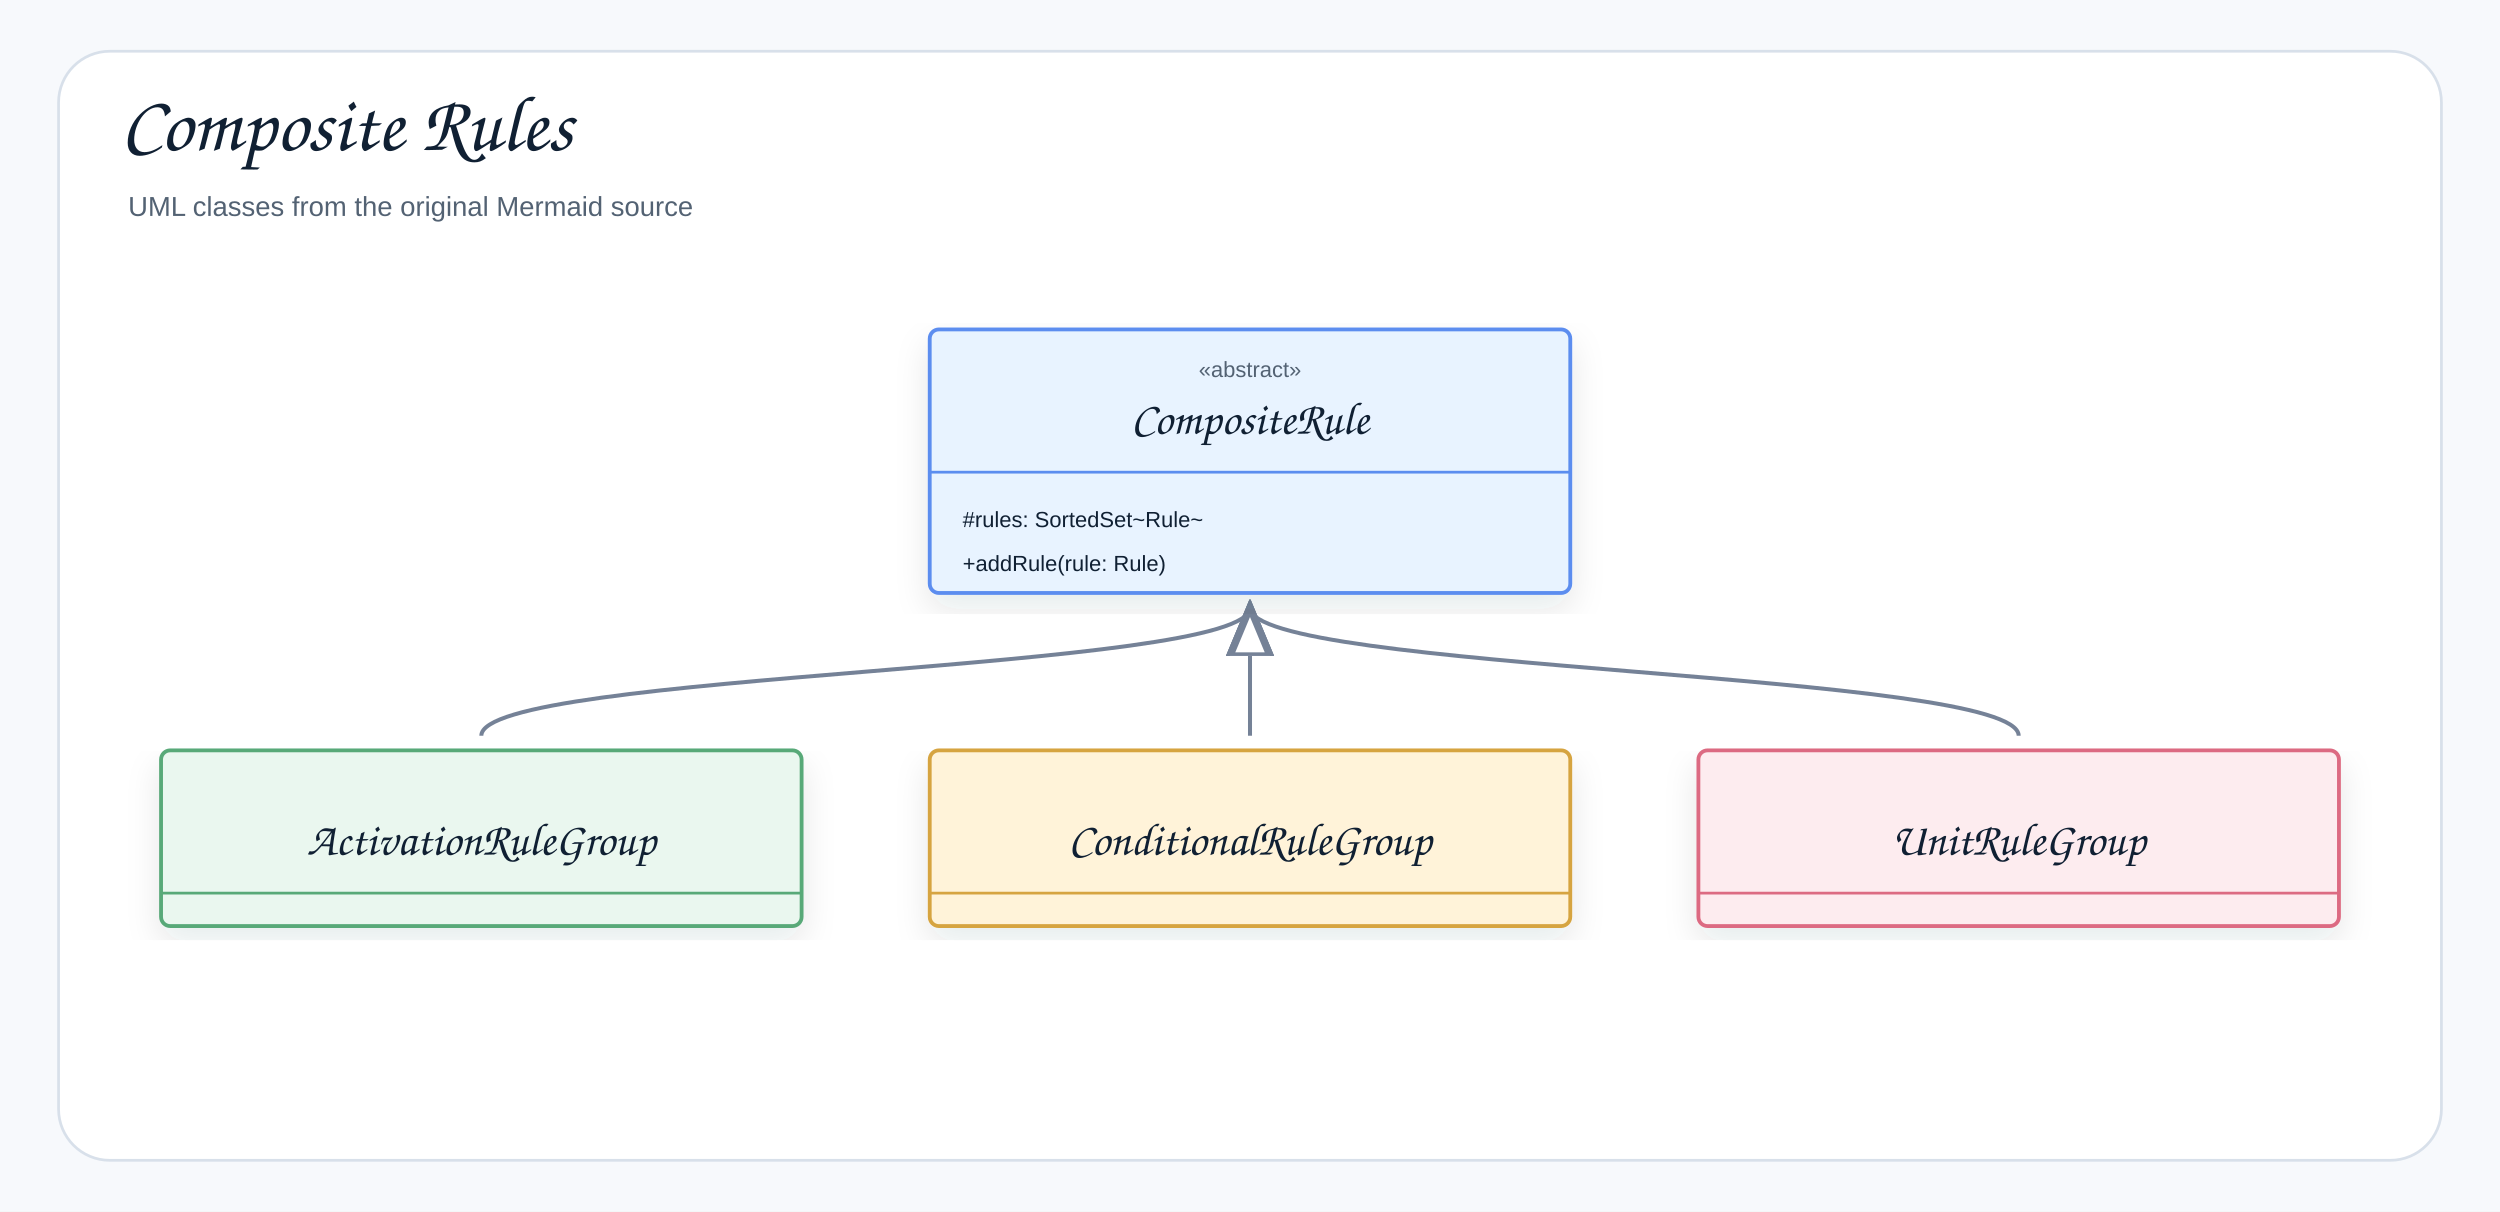
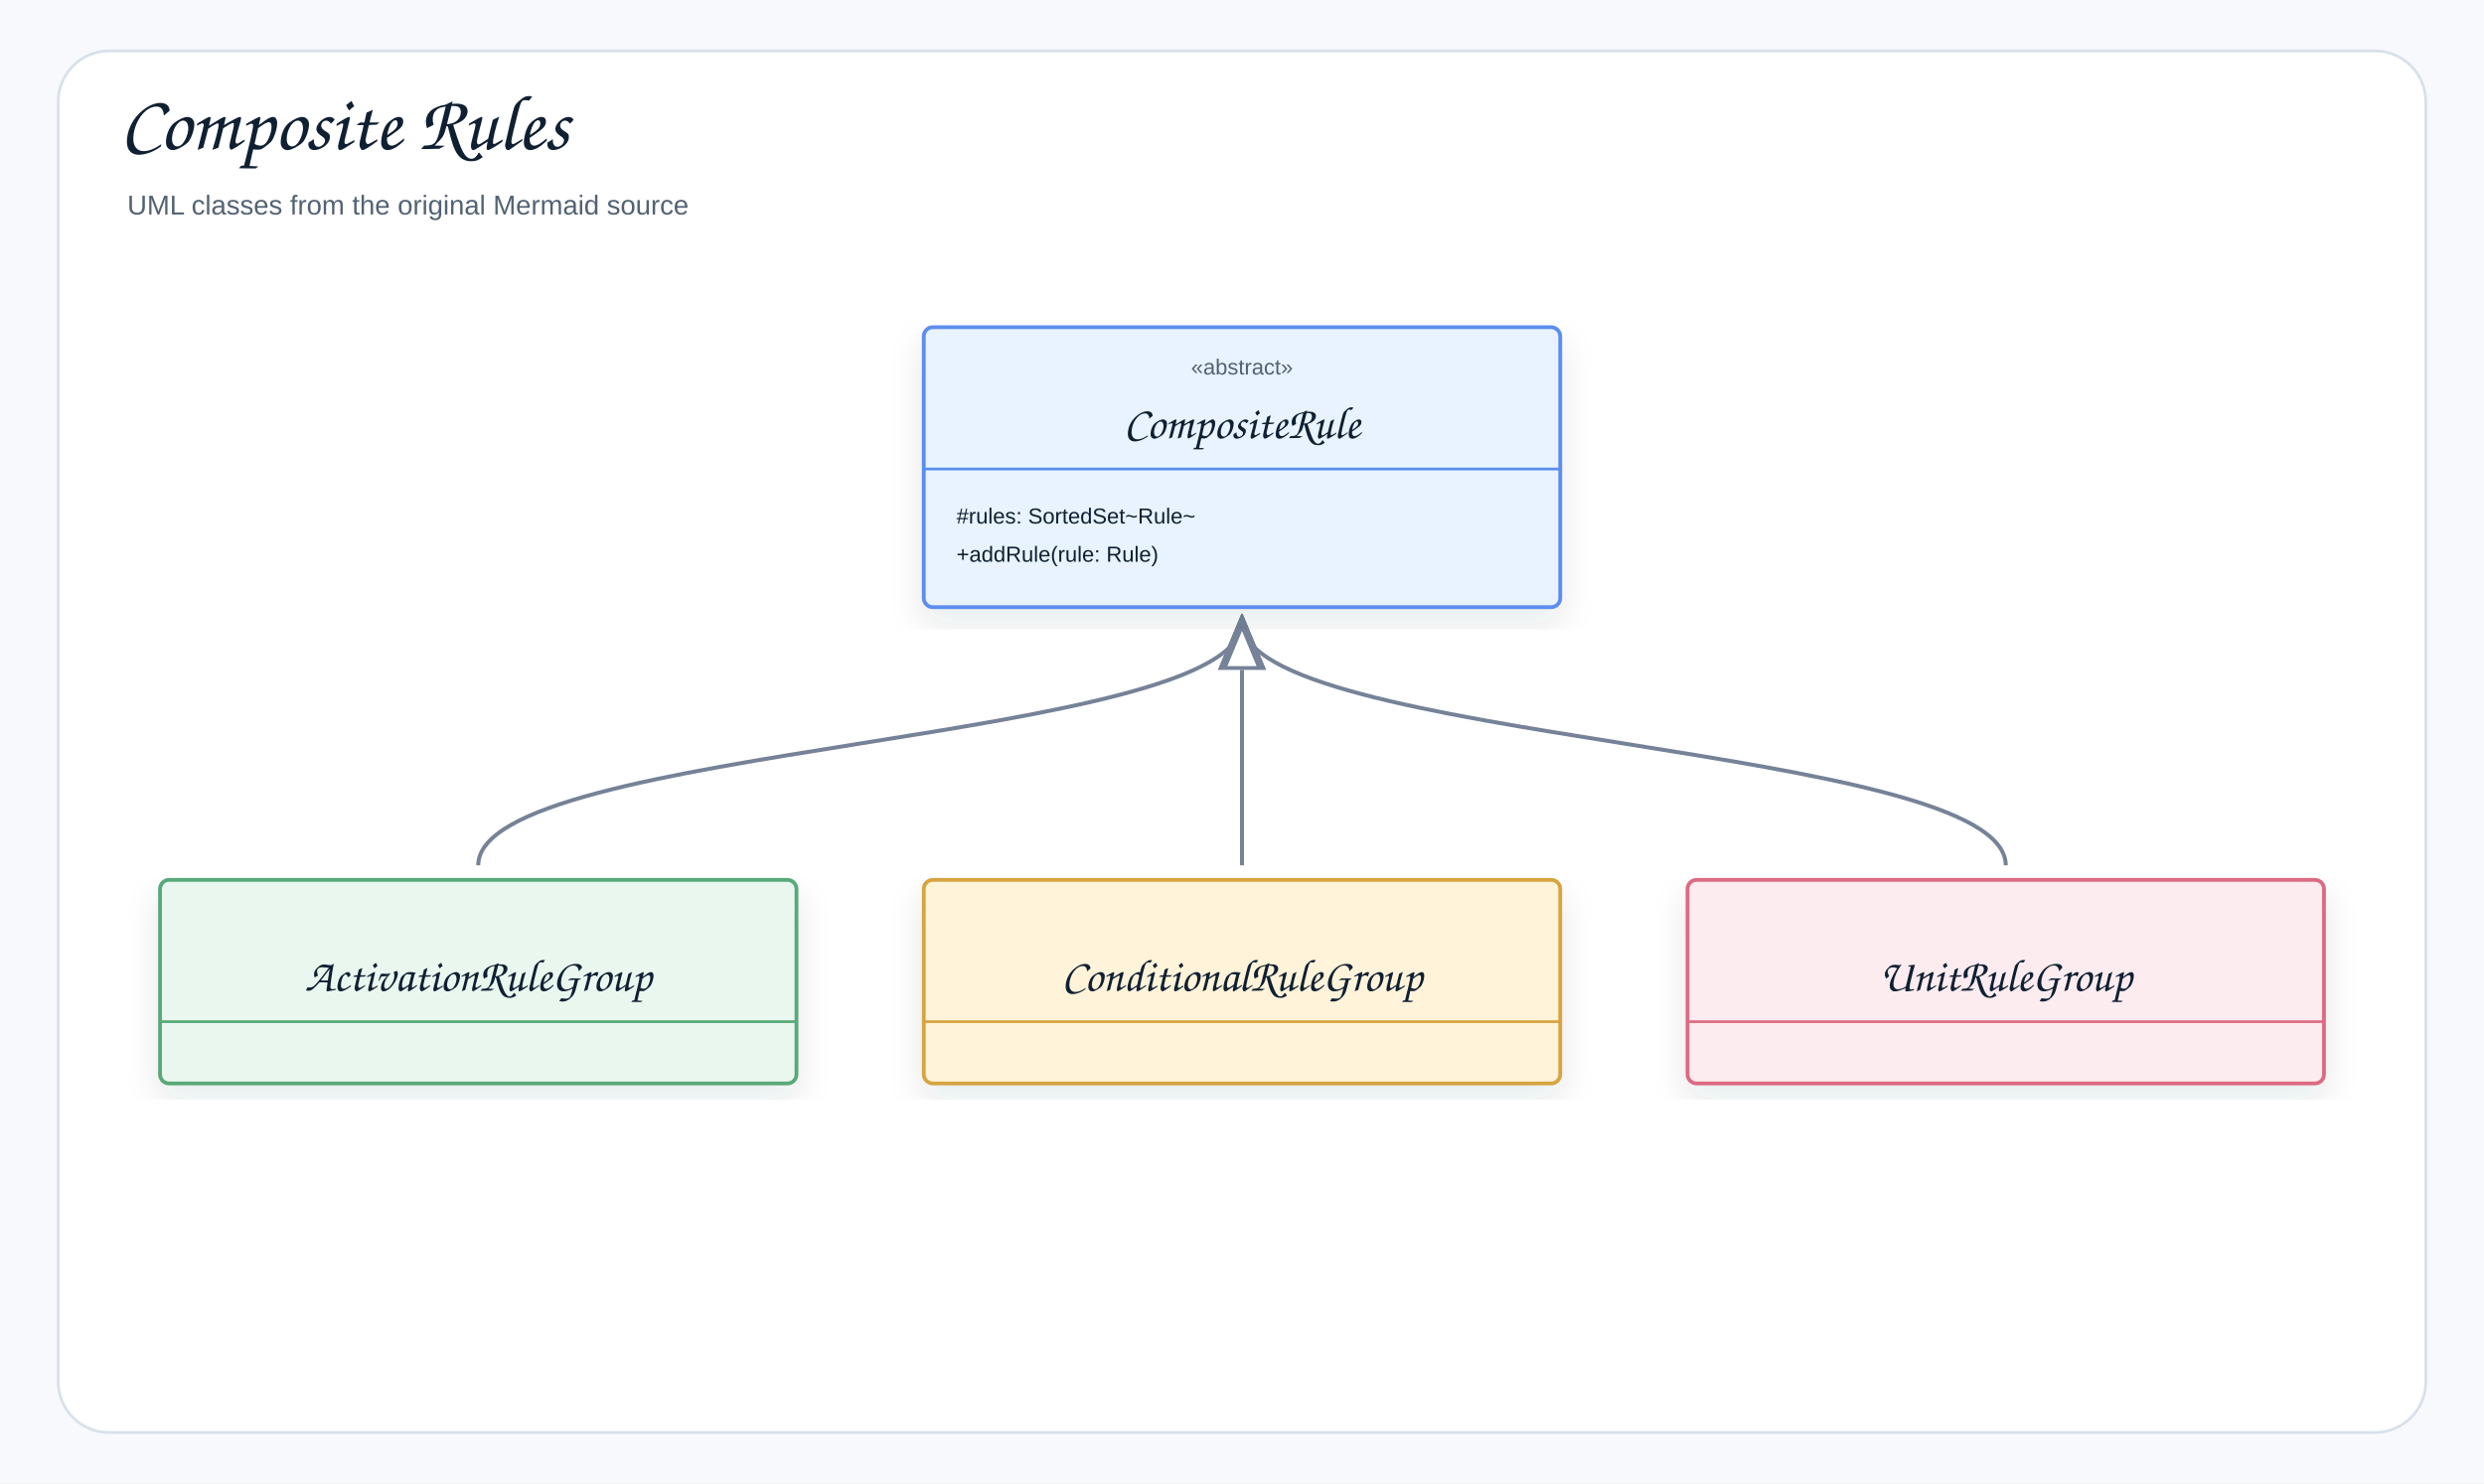
- <svg xmlns="http://www.w3.org/2000/svg" width="1366" height="662" viewBox="0 0 1366 662" role="img" aria-label="Composite Rules">
+ <svg xmlns="http://www.w3.org/2000/svg" width="1366" height="816" viewBox="0 0 1366 816" role="img" aria-label="Composite Rules">
  <defs>
    <filter id="shadow" x="-8%" y="-8%" width="116%" height="116%">
      <feDropShadow dx="0" dy="8" stdDeviation="9" flood-color="#1f2937" flood-opacity="0.10" />
    </filter>
    <marker id="openArrow" markerWidth="12" markerHeight="10" refX="10" refY="5" orient="auto" markerUnits="strokeWidth">
      <path d="M 1 1 L 10 5 L 1 9" fill="none" stroke="#758297" stroke-width="1.8" stroke-linecap="round" stroke-linejoin="round" />
    </marker>
    <marker id="inherit" markerWidth="14" markerHeight="12" refX="12" refY="6" orient="auto" markerUnits="strokeWidth">
      <path d="M 0 1 L 12 6 L 0 11 Z" fill="#ffffff" stroke="#758297" stroke-width="1.8" />
    </marker>
    <style>
    .canvas{fill:#f7f9fc}.frame{fill:#fff;stroke:#d8e0ea;stroke-width:1.5}
    .title{font-family:"Architects Daughter","Comic Sans MS","Comic Sans",cursive;font-size:43px;font-weight:400;fill:#102033}
    .subtitle{font-family:"Comic Sans MS","Comic Sans","Comic Neue",Arial,sans-serif;font-size:15px;font-weight:400;fill:#536273}
    .label{font-family:"Architects Daughter","Comic Sans MS","Comic Sans",cursive;font-size:25px;font-weight:400;fill:#102033}
    .smallLabel{font-family:"Architects Daughter","Comic Sans MS","Comic Sans",cursive;font-size:21px;font-weight:400;fill:#102033}
    .mono{font-family:"Comic Sans MS","Comic Sans","Comic Neue",Arial,sans-serif;font-size:12px;font-weight:400;fill:#102033}
    .small{font-family:"Comic Sans MS","Comic Sans","Comic Neue",Arial,sans-serif;font-size:12px;font-weight:400;fill:#536273}
    .strong{font-family:"Comic Sans MS","Comic Sans","Comic Neue",Arial,sans-serif;font-size:13px;font-weight:400;fill:#102033}
    .card{stroke-width:2.1;filter:url(#shadow)}.compartment{stroke-width:1.5;fill:none}
    .line{stroke:#758297;stroke-width:2.1;fill:none;marker-end:url(#openArrow)}
    .plainLine{stroke:#758297;stroke-width:2.1;fill:none}
    .dashed{stroke:#758297;stroke-width:2.1;stroke-dasharray:7 6;fill:none;marker-end:url(#openArrow)}
    .inheritLine{stroke:#758297;stroke-width:2.2;fill:none;marker-end:url(#inherit)}
    .implLine{stroke:#758297;stroke-width:2.2;stroke-dasharray:8 7;fill:none;marker-end:url(#inherit)}
  </style>
  </defs>
-   <rect class="canvas" width="1366" height="662" />
-   <rect class="frame" x="32" y="28" width="1302" height="606" rx="28" />
+   <rect class="canvas" width="1366" height="816" />
+   <rect class="frame" x="32" y="28" width="1302" height="760" rx="28" />
  <text class="title" x="66" y="82">Composite Rules</text>
  <text class="subtitle" x="70" y="118">UML classes from the original Mermaid source</text>
-   <path class="inheritLine" d="M1103 402 C1103 367 683 367 683 332" />
-   <path class="inheritLine" d="M683 402 C683 367 683 367 683 332" />
-   <path class="inheritLine" d="M263 402 C263 367 683 367 683 332" />
+   <path class="inheritLine" d="M1103 476 C1103 409 683 409 683 342" />
+   <path class="inheritLine" d="M683 476 C683 409 683 409 683 342" />
+   <path class="inheritLine" d="M263 476 C263 409 683 409 683 342" />
  <g transform="translate(508,180)">
-     <rect class="card" x="0" y="0" width="350" height="144" rx="5" fill="#E8F3FF" stroke="#5B8DEF" />
+     <rect class="card" x="0" y="0" width="350" height="154" rx="5" fill="#E8F3FF" stroke="#5B8DEF" />
    <line class="compartment" x1="0" y1="78" x2="350" y2="78" stroke="#5B8DEF" />
    <text class="small" x="175" y="26" text-anchor="middle">«abstract»</text>
-     <text class="label" x="175" y="57" text-anchor="middle">CompositeRule</text>
+     <text class="label" x="175" y="61" text-anchor="middle">CompositeRule</text>
    <text class="mono" x="18" y="108">#rules: SortedSet~Rule~</text>
-     <text class="mono" x="18" y="132">+addRule(rule: Rule)</text>
+     <text class="mono" x="18" y="129">+addRule(rule: Rule)</text>
  </g>
-   <g transform="translate(88,410)">
-     <rect class="card" x="0" y="0" width="350" height="96" rx="5" fill="#EAF7EF" stroke="#58A978" />
+   <g transform="translate(88,484)">
+     <rect class="card" x="0" y="0" width="350" height="112" rx="5" fill="#EAF7EF" stroke="#58A978" />
    <line class="compartment" x1="0" y1="78" x2="350" y2="78" stroke="#58A978" />
    <text class="small" x="175" y="26" text-anchor="middle" />
-     <text class="label" x="175" y="57" text-anchor="middle">ActivationRuleGroup</text>
+     <text class="label" x="175" y="61" text-anchor="middle">ActivationRuleGroup</text>
  </g>
-   <g transform="translate(508,410)">
-     <rect class="card" x="0" y="0" width="350" height="96" rx="5" fill="#FFF3D9" stroke="#D6A441" />
+   <g transform="translate(508,484)">
+     <rect class="card" x="0" y="0" width="350" height="112" rx="5" fill="#FFF3D9" stroke="#D6A441" />
    <line class="compartment" x1="0" y1="78" x2="350" y2="78" stroke="#D6A441" />
    <text class="small" x="175" y="26" text-anchor="middle" />
-     <text class="label" x="175" y="57" text-anchor="middle">ConditionalRuleGroup</text>
+     <text class="label" x="175" y="61" text-anchor="middle">ConditionalRuleGroup</text>
  </g>
-   <g transform="translate(928,410)">
-     <rect class="card" x="0" y="0" width="350" height="96" rx="5" fill="#FDECEF" stroke="#DC6B82" />
+   <g transform="translate(928,484)">
+     <rect class="card" x="0" y="0" width="350" height="112" rx="5" fill="#FDECEF" stroke="#DC6B82" />
    <line class="compartment" x1="0" y1="78" x2="350" y2="78" stroke="#DC6B82" />
    <text class="small" x="175" y="26" text-anchor="middle" />
-     <text class="label" x="175" y="57" text-anchor="middle">UnitRuleGroup</text>
+     <text class="label" x="175" y="61" text-anchor="middle">UnitRuleGroup</text>
  </g>
</svg>
